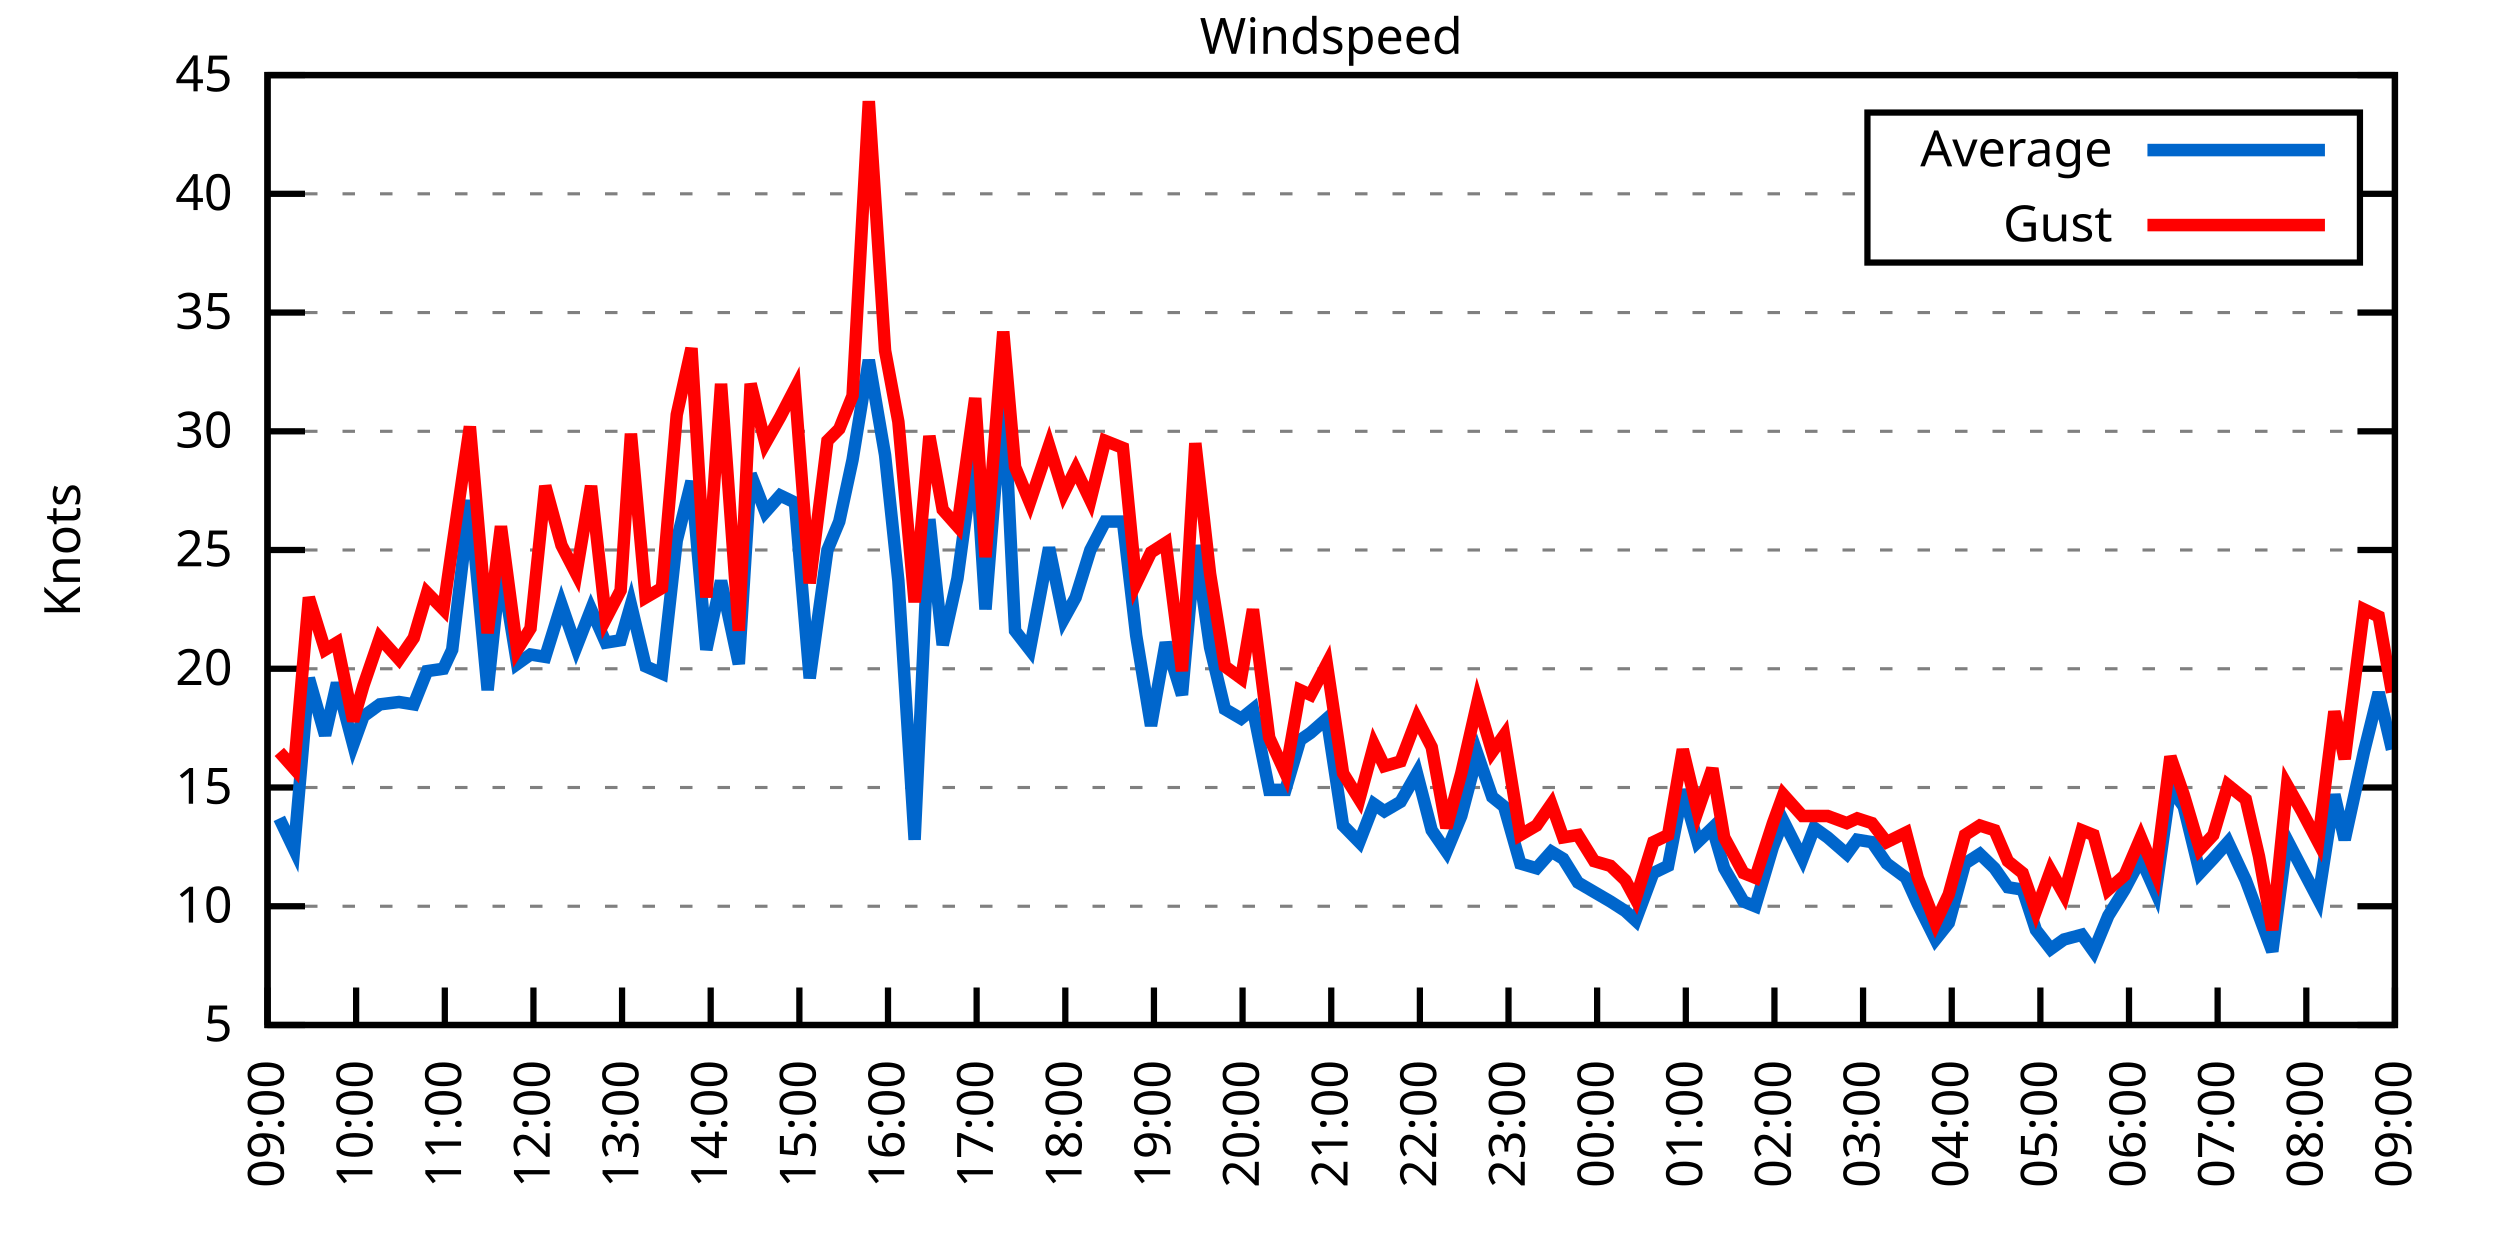
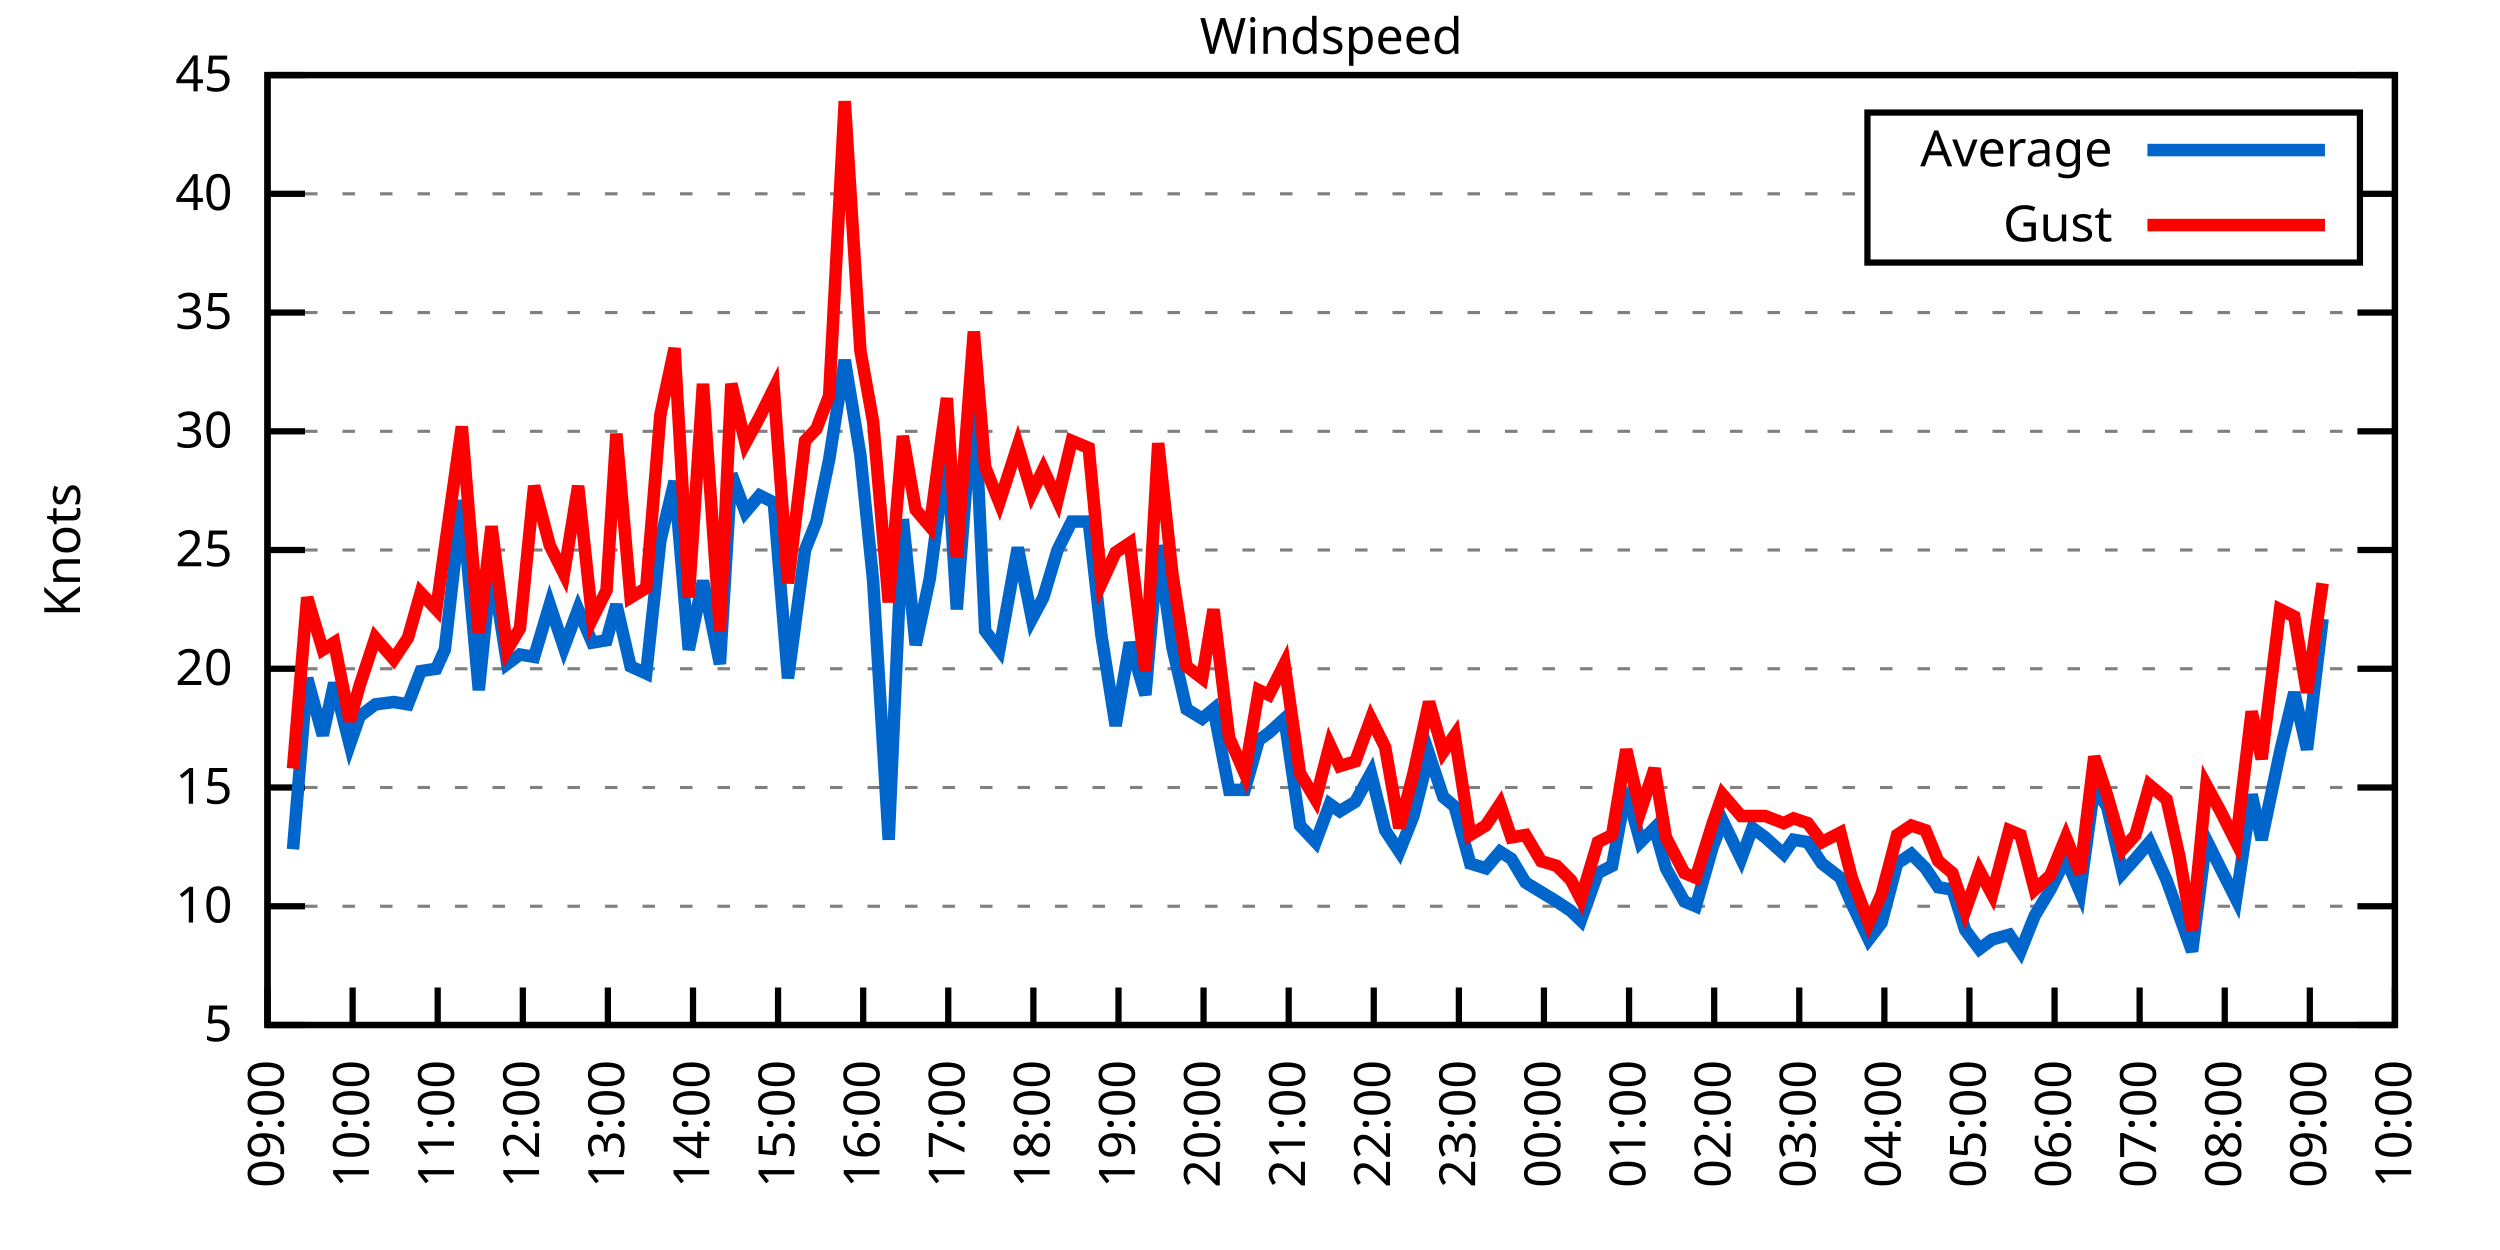
<svg xmlns="http://www.w3.org/2000/svg" xmlns:xlink="http://www.w3.org/1999/xlink" width="400" height="200" viewBox="0 0 400 200">
  <g id="gnuplot_canvas">
    <rect x="0" y="0" width="400" height="200" fill="none" />
    <defs>
      <circle id="gpDot" r="0.5" stroke-width="0.5" stroke="currentColor" />
      <path id="gpPt0" stroke-width="0.333" stroke="currentColor" d="M-1,0 h2 M0,-1 v2" />
      <path id="gpPt1" stroke-width="0.333" stroke="currentColor" d="M-1,-1 L1,1 M1,-1 L-1,1" />
      <path id="gpPt2" stroke-width="0.333" stroke="currentColor" d="M-1,0 L1,0 M0,-1 L0,1 M-1,-1 L1,1 M-1,1 L1,-1" />
      <rect id="gpPt3" stroke-width="0.333" stroke="currentColor" x="-1" y="-1" width="2" height="2" />
      <rect id="gpPt4" stroke-width="0.333" stroke="currentColor" fill="currentColor" x="-1" y="-1" width="2" height="2" />
      <circle id="gpPt5" stroke-width="0.333" stroke="currentColor" cx="0" cy="0" r="1" />
      <use xlink:href="#gpPt5" id="gpPt6" fill="currentColor" stroke="none" />
      <path id="gpPt7" stroke-width="0.333" stroke="currentColor" d="M0,-1.33 L-1.33,0.67 L1.33,0.67 z" />
      <use xlink:href="#gpPt7" id="gpPt8" fill="currentColor" stroke="none" />
      <use xlink:href="#gpPt7" id="gpPt9" stroke="currentColor" transform="rotate(180)" />
      <use xlink:href="#gpPt9" id="gpPt10" fill="currentColor" stroke="none" />
      <use xlink:href="#gpPt3" id="gpPt11" stroke="currentColor" transform="rotate(45)" />
      <use xlink:href="#gpPt11" id="gpPt12" fill="currentColor" stroke="none" />
      <path id="gpPt13" stroke-width="0.333" stroke="currentColor" d="M0,1.330 L1.265,0.411 L0.782,-1.067 L-0.782,-1.076 L-1.265,0.411 z" />
      <use xlink:href="#gpPt13" id="gpPt14" fill="currentColor" stroke="none" />
      <filter id="textbox" filterUnits="objectBoundingBox" x="0" y="0" height="1" width="1">
        <feFlood flood-color="white" flood-opacity="1" result="bgnd" />
        <feComposite in="SourceGraphic" in2="bgnd" operator="atop" />
      </filter>
      <filter id="greybox" filterUnits="objectBoundingBox" x="0" y="0" height="1" width="1">
        <feFlood flood-color="lightgrey" flood-opacity="1" result="grey" />
        <feComposite in="SourceGraphic" in2="grey" operator="atop" />
      </filter>
    </defs>
    <g fill="none" color="white" stroke="currentColor" stroke-width="1.00" stroke-linecap="butt" stroke-linejoin="miter">
</g>
    <g fill="none" color="black" stroke="currentColor" stroke-width="1.00" stroke-linecap="butt" stroke-linejoin="miter">
      <g stroke="none" shape-rendering="crispEdges">
        <polygon fill="rgb(255, 255, 255)" points="42.80,164.00 383.18,164.00 383.18,12.02 42.80,12.02 " />
      </g>
    </g>
    <g fill="none" color="black" stroke="currentColor" stroke-width="1.00" stroke-linecap="butt" stroke-linejoin="miter">
</g>
    <g fill="none" color="black" stroke="black" stroke-width="0.50" stroke-linecap="butt" stroke-linejoin="miter">
</g>
    <g fill="none" color="gray" stroke="currentColor" stroke-width="0.50" stroke-linecap="butt" stroke-linejoin="miter">
      <path stroke="gray" stroke-dasharray="2,4" class="gridline" d="M42.80,164.00 L383.19,164.00  " />
    </g>
    <g fill="none" color="gray" stroke="gray" stroke-width="1.00" stroke-linecap="butt" stroke-linejoin="miter">
</g>
    <g fill="none" color="black" stroke="currentColor" stroke-width="1.00" stroke-linecap="butt" stroke-linejoin="miter">
      <path stroke="black" d="M42.80,164.00 L48.80,164.00 M383.19,164.00 L377.19,164.00  " />
      <g transform="translate(37.20,166.60)" stroke="none" fill="black" font-family="Sans" font-size="8.00" text-anchor="end">
        <text>
          <tspan font-family="Sans"> 5</tspan>
        </text>
      </g>
    </g>
    <g fill="none" color="black" stroke="currentColor" stroke-width="1.00" stroke-linecap="butt" stroke-linejoin="miter">
</g>
    <g fill="none" color="black" stroke="black" stroke-width="0.50" stroke-linecap="butt" stroke-linejoin="miter">
</g>
    <g fill="none" color="gray" stroke="currentColor" stroke-width="0.50" stroke-linecap="butt" stroke-linejoin="miter">
      <path stroke="gray" stroke-dasharray="2,4" class="gridline" d="M42.80,145.00 L383.19,145.00  " />
    </g>
    <g fill="none" color="gray" stroke="gray" stroke-width="1.00" stroke-linecap="butt" stroke-linejoin="miter">
</g>
    <g fill="none" color="black" stroke="currentColor" stroke-width="1.00" stroke-linecap="butt" stroke-linejoin="miter">
      <path stroke="black" d="M42.80,145.00 L48.80,145.00 M383.19,145.00 L377.19,145.00  " />
      <g transform="translate(37.20,147.60)" stroke="none" fill="black" font-family="Sans" font-size="8.00" text-anchor="end">
        <text>
          <tspan font-family="Sans"> 10</tspan>
        </text>
      </g>
    </g>
    <g fill="none" color="black" stroke="currentColor" stroke-width="1.00" stroke-linecap="butt" stroke-linejoin="miter">
</g>
    <g fill="none" color="black" stroke="black" stroke-width="0.50" stroke-linecap="butt" stroke-linejoin="miter">
</g>
    <g fill="none" color="gray" stroke="currentColor" stroke-width="0.50" stroke-linecap="butt" stroke-linejoin="miter">
      <path stroke="gray" stroke-dasharray="2,4" class="gridline" d="M42.80,126.00 L383.19,126.00  " />
    </g>
    <g fill="none" color="gray" stroke="gray" stroke-width="1.00" stroke-linecap="butt" stroke-linejoin="miter">
</g>
    <g fill="none" color="black" stroke="currentColor" stroke-width="1.00" stroke-linecap="butt" stroke-linejoin="miter">
      <path stroke="black" d="M42.80,126.00 L48.80,126.00 M383.19,126.00 L377.19,126.00  " />
      <g transform="translate(37.20,128.60)" stroke="none" fill="black" font-family="Sans" font-size="8.00" text-anchor="end">
        <text>
          <tspan font-family="Sans"> 15</tspan>
        </text>
      </g>
    </g>
    <g fill="none" color="black" stroke="currentColor" stroke-width="1.00" stroke-linecap="butt" stroke-linejoin="miter">
</g>
    <g fill="none" color="black" stroke="black" stroke-width="0.50" stroke-linecap="butt" stroke-linejoin="miter">
</g>
    <g fill="none" color="gray" stroke="currentColor" stroke-width="0.50" stroke-linecap="butt" stroke-linejoin="miter">
      <path stroke="gray" stroke-dasharray="2,4" class="gridline" d="M42.80,107.00 L383.19,107.00  " />
    </g>
    <g fill="none" color="gray" stroke="gray" stroke-width="1.00" stroke-linecap="butt" stroke-linejoin="miter">
</g>
    <g fill="none" color="black" stroke="currentColor" stroke-width="1.00" stroke-linecap="butt" stroke-linejoin="miter">
      <path stroke="black" d="M42.80,107.00 L48.80,107.00 M383.19,107.00 L377.19,107.00  " />
      <g transform="translate(37.20,109.60)" stroke="none" fill="black" font-family="Sans" font-size="8.00" text-anchor="end">
        <text>
          <tspan font-family="Sans"> 20</tspan>
        </text>
      </g>
    </g>
    <g fill="none" color="black" stroke="currentColor" stroke-width="1.00" stroke-linecap="butt" stroke-linejoin="miter">
</g>
    <g fill="none" color="black" stroke="black" stroke-width="0.50" stroke-linecap="butt" stroke-linejoin="miter">
</g>
    <g fill="none" color="gray" stroke="currentColor" stroke-width="0.50" stroke-linecap="butt" stroke-linejoin="miter">
      <path stroke="gray" stroke-dasharray="2,4" class="gridline" d="M42.80,88.00 L383.19,88.00  " />
    </g>
    <g fill="none" color="gray" stroke="gray" stroke-width="1.00" stroke-linecap="butt" stroke-linejoin="miter">
</g>
    <g fill="none" color="black" stroke="currentColor" stroke-width="1.00" stroke-linecap="butt" stroke-linejoin="miter">
      <path stroke="black" d="M42.80,88.00 L48.80,88.00 M383.19,88.00 L377.19,88.00  " />
      <g transform="translate(37.20,90.60)" stroke="none" fill="black" font-family="Sans" font-size="8.00" text-anchor="end">
        <text>
          <tspan font-family="Sans"> 25</tspan>
        </text>
      </g>
    </g>
    <g fill="none" color="black" stroke="currentColor" stroke-width="1.00" stroke-linecap="butt" stroke-linejoin="miter">
</g>
    <g fill="none" color="black" stroke="black" stroke-width="0.50" stroke-linecap="butt" stroke-linejoin="miter">
</g>
    <g fill="none" color="gray" stroke="currentColor" stroke-width="0.50" stroke-linecap="butt" stroke-linejoin="miter">
      <path stroke="gray" stroke-dasharray="2,4" class="gridline" d="M42.80,69.01 L383.19,69.01  " />
    </g>
    <g fill="none" color="gray" stroke="gray" stroke-width="1.00" stroke-linecap="butt" stroke-linejoin="miter">
</g>
    <g fill="none" color="black" stroke="currentColor" stroke-width="1.00" stroke-linecap="butt" stroke-linejoin="miter">
      <path stroke="black" d="M42.80,69.01 L48.80,69.01 M383.19,69.01 L377.19,69.01  " />
      <g transform="translate(37.20,71.61)" stroke="none" fill="black" font-family="Sans" font-size="8.00" text-anchor="end">
        <text>
          <tspan font-family="Sans"> 30</tspan>
        </text>
      </g>
    </g>
    <g fill="none" color="black" stroke="currentColor" stroke-width="1.00" stroke-linecap="butt" stroke-linejoin="miter">
</g>
    <g fill="none" color="black" stroke="black" stroke-width="0.50" stroke-linecap="butt" stroke-linejoin="miter">
</g>
    <g fill="none" color="gray" stroke="currentColor" stroke-width="0.50" stroke-linecap="butt" stroke-linejoin="miter">
      <path stroke="gray" stroke-dasharray="2,4" class="gridline" d="M42.80,50.01 L383.19,50.01  " />
    </g>
    <g fill="none" color="gray" stroke="gray" stroke-width="1.00" stroke-linecap="butt" stroke-linejoin="miter">
</g>
    <g fill="none" color="black" stroke="currentColor" stroke-width="1.00" stroke-linecap="butt" stroke-linejoin="miter">
      <path stroke="black" d="M42.80,50.01 L48.80,50.01 M383.19,50.01 L377.19,50.01  " />
      <g transform="translate(37.20,52.61)" stroke="none" fill="black" font-family="Sans" font-size="8.00" text-anchor="end">
        <text>
          <tspan font-family="Sans"> 35</tspan>
        </text>
      </g>
    </g>
    <g fill="none" color="black" stroke="currentColor" stroke-width="1.00" stroke-linecap="butt" stroke-linejoin="miter">
</g>
    <g fill="none" color="black" stroke="black" stroke-width="0.50" stroke-linecap="butt" stroke-linejoin="miter">
</g>
    <g fill="none" color="gray" stroke="currentColor" stroke-width="0.50" stroke-linecap="butt" stroke-linejoin="miter">
      <path stroke="gray" stroke-dasharray="2,4" class="gridline" d="M42.80,31.01 L298.79,31.01 M377.59,31.01 L383.19,31.01  " />
    </g>
    <g fill="none" color="gray" stroke="gray" stroke-width="1.00" stroke-linecap="butt" stroke-linejoin="miter">
</g>
    <g fill="none" color="black" stroke="currentColor" stroke-width="1.00" stroke-linecap="butt" stroke-linejoin="miter">
      <path stroke="black" d="M42.80,31.01 L48.80,31.01 M383.19,31.01 L377.19,31.01  " />
      <g transform="translate(37.20,33.61)" stroke="none" fill="black" font-family="Sans" font-size="8.00" text-anchor="end">
        <text>
          <tspan font-family="Sans"> 40</tspan>
        </text>
      </g>
    </g>
    <g fill="none" color="black" stroke="currentColor" stroke-width="1.00" stroke-linecap="butt" stroke-linejoin="miter">
</g>
    <g fill="none" color="black" stroke="black" stroke-width="0.50" stroke-linecap="butt" stroke-linejoin="miter">
</g>
    <g fill="none" color="gray" stroke="currentColor" stroke-width="0.50" stroke-linecap="butt" stroke-linejoin="miter">
      <path stroke="gray" stroke-dasharray="2,4" class="gridline" d="M42.80,12.01 L383.19,12.01  " />
    </g>
    <g fill="none" color="gray" stroke="gray" stroke-width="1.00" stroke-linecap="butt" stroke-linejoin="miter">
</g>
    <g fill="none" color="black" stroke="currentColor" stroke-width="1.00" stroke-linecap="butt" stroke-linejoin="miter">
      <path stroke="black" d="M42.80,12.01 L48.80,12.01 M383.19,12.01 L377.19,12.01  " />
      <g transform="translate(37.20,14.61)" stroke="none" fill="black" font-family="Sans" font-size="8.00" text-anchor="end">
        <text>
          <tspan font-family="Sans"> 45</tspan>
        </text>
      </g>
    </g>
    <g fill="none" color="black" stroke="currentColor" stroke-width="1.00" stroke-linecap="butt" stroke-linejoin="miter">
      <path stroke="black" d="M42.80,164.00 L42.80,158.00  " />
      <g transform="translate(45.40,169.60) rotate(270.00)" stroke="none" fill="black" font-family="Sans" font-size="8.00" text-anchor="end">
        <text>
          <tspan font-family="Sans">09:00</tspan>
        </text>
      </g>
    </g>
    <g fill="none" color="black" stroke="currentColor" stroke-width="1.00" stroke-linecap="butt" stroke-linejoin="miter">
-       <path stroke="black" d="M56.98,164.00 L56.98,158.00  " />
-       <g transform="translate(59.58,169.60) rotate(270.00)" stroke="none" fill="black" font-family="Sans" font-size="8.00" text-anchor="end">
+       <path stroke="black" d="M56.42,164.00 L56.42,158.00  " />
+       <g transform="translate(59.02,169.60) rotate(270.00)" stroke="none" fill="black" font-family="Sans" font-size="8.00" text-anchor="end">
        <text>
          <tspan font-family="Sans">10:00</tspan>
        </text>
      </g>
    </g>
    <g fill="none" color="black" stroke="currentColor" stroke-width="1.00" stroke-linecap="butt" stroke-linejoin="miter">
-       <path stroke="black" d="M71.17,164.00 L71.17,158.00  " />
-       <g transform="translate(73.77,169.60) rotate(270.00)" stroke="none" fill="black" font-family="Sans" font-size="8.00" text-anchor="end">
+       <path stroke="black" d="M70.03,164.00 L70.03,158.00  " />
+       <g transform="translate(72.63,169.60) rotate(270.00)" stroke="none" fill="black" font-family="Sans" font-size="8.00" text-anchor="end">
        <text>
          <tspan font-family="Sans">11:00</tspan>
        </text>
      </g>
    </g>
    <g fill="none" color="black" stroke="currentColor" stroke-width="1.00" stroke-linecap="butt" stroke-linejoin="miter">
-       <path stroke="black" d="M85.35,164.00 L85.35,158.00  " />
-       <g transform="translate(87.95,169.60) rotate(270.00)" stroke="none" fill="black" font-family="Sans" font-size="8.00" text-anchor="end">
+       <path stroke="black" d="M83.65,164.00 L83.65,158.00  " />
+       <g transform="translate(86.25,169.60) rotate(270.00)" stroke="none" fill="black" font-family="Sans" font-size="8.00" text-anchor="end">
        <text>
          <tspan font-family="Sans">12:00</tspan>
        </text>
      </g>
    </g>
    <g fill="none" color="black" stroke="currentColor" stroke-width="1.00" stroke-linecap="butt" stroke-linejoin="miter">
-       <path stroke="black" d="M99.53,164.00 L99.53,158.00  " />
-       <g transform="translate(102.13,169.60) rotate(270.00)" stroke="none" fill="black" font-family="Sans" font-size="8.00" text-anchor="end">
+       <path stroke="black" d="M97.26,164.00 L97.26,158.00  " />
+       <g transform="translate(99.86,169.60) rotate(270.00)" stroke="none" fill="black" font-family="Sans" font-size="8.00" text-anchor="end">
        <text>
          <tspan font-family="Sans">13:00</tspan>
        </text>
      </g>
    </g>
    <g fill="none" color="black" stroke="currentColor" stroke-width="1.00" stroke-linecap="butt" stroke-linejoin="miter">
-       <path stroke="black" d="M113.71,164.00 L113.71,158.00  " />
-       <g transform="translate(116.31,169.60) rotate(270.00)" stroke="none" fill="black" font-family="Sans" font-size="8.00" text-anchor="end">
+       <path stroke="black" d="M110.88,164.00 L110.88,158.00  " />
+       <g transform="translate(113.48,169.60) rotate(270.00)" stroke="none" fill="black" font-family="Sans" font-size="8.00" text-anchor="end">
        <text>
          <tspan font-family="Sans">14:00</tspan>
        </text>
      </g>
    </g>
    <g fill="none" color="black" stroke="currentColor" stroke-width="1.00" stroke-linecap="butt" stroke-linejoin="miter">
-       <path stroke="black" d="M127.90,164.00 L127.90,158.00  " />
-       <g transform="translate(130.50,169.60) rotate(270.00)" stroke="none" fill="black" font-family="Sans" font-size="8.00" text-anchor="end">
+       <path stroke="black" d="M124.49,164.00 L124.49,158.00  " />
+       <g transform="translate(127.09,169.60) rotate(270.00)" stroke="none" fill="black" font-family="Sans" font-size="8.00" text-anchor="end">
        <text>
          <tspan font-family="Sans">15:00</tspan>
        </text>
      </g>
    </g>
    <g fill="none" color="black" stroke="currentColor" stroke-width="1.00" stroke-linecap="butt" stroke-linejoin="miter">
-       <path stroke="black" d="M142.08,164.00 L142.08,158.00  " />
-       <g transform="translate(144.68,169.60) rotate(270.00)" stroke="none" fill="black" font-family="Sans" font-size="8.00" text-anchor="end">
+       <path stroke="black" d="M138.11,164.00 L138.11,158.00  " />
+       <g transform="translate(140.71,169.60) rotate(270.00)" stroke="none" fill="black" font-family="Sans" font-size="8.00" text-anchor="end">
        <text>
          <tspan font-family="Sans">16:00</tspan>
        </text>
      </g>
    </g>
    <g fill="none" color="black" stroke="currentColor" stroke-width="1.00" stroke-linecap="butt" stroke-linejoin="miter">
-       <path stroke="black" d="M156.26,164.00 L156.26,158.00  " />
-       <g transform="translate(158.86,169.60) rotate(270.00)" stroke="none" fill="black" font-family="Sans" font-size="8.00" text-anchor="end">
+       <path stroke="black" d="M151.72,164.00 L151.72,158.00  " />
+       <g transform="translate(154.32,169.60) rotate(270.00)" stroke="none" fill="black" font-family="Sans" font-size="8.00" text-anchor="end">
        <text>
          <tspan font-family="Sans">17:00</tspan>
        </text>
      </g>
    </g>
    <g fill="none" color="black" stroke="currentColor" stroke-width="1.00" stroke-linecap="butt" stroke-linejoin="miter">
-       <path stroke="black" d="M170.45,164.00 L170.45,158.00  " />
-       <g transform="translate(173.05,169.60) rotate(270.00)" stroke="none" fill="black" font-family="Sans" font-size="8.00" text-anchor="end">
+       <path stroke="black" d="M165.34,164.00 L165.34,158.00  " />
+       <g transform="translate(167.94,169.60) rotate(270.00)" stroke="none" fill="black" font-family="Sans" font-size="8.00" text-anchor="end">
        <text>
          <tspan font-family="Sans">18:00</tspan>
        </text>
      </g>
    </g>
    <g fill="none" color="black" stroke="currentColor" stroke-width="1.00" stroke-linecap="butt" stroke-linejoin="miter">
-       <path stroke="black" d="M184.63,164.00 L184.63,158.00  " />
-       <g transform="translate(187.23,169.60) rotate(270.00)" stroke="none" fill="black" font-family="Sans" font-size="8.00" text-anchor="end">
+       <path stroke="black" d="M178.96,164.00 L178.96,158.00  " />
+       <g transform="translate(181.56,169.60) rotate(270.00)" stroke="none" fill="black" font-family="Sans" font-size="8.00" text-anchor="end">
        <text>
          <tspan font-family="Sans">19:00</tspan>
        </text>
      </g>
    </g>
    <g fill="none" color="black" stroke="currentColor" stroke-width="1.00" stroke-linecap="butt" stroke-linejoin="miter">
-       <path stroke="black" d="M198.81,164.00 L198.81,158.00  " />
-       <g transform="translate(201.41,169.60) rotate(270.00)" stroke="none" fill="black" font-family="Sans" font-size="8.00" text-anchor="end">
+       <path stroke="black" d="M192.57,164.00 L192.57,158.00  " />
+       <g transform="translate(195.17,169.60) rotate(270.00)" stroke="none" fill="black" font-family="Sans" font-size="8.00" text-anchor="end">
        <text>
          <tspan font-family="Sans">20:00</tspan>
        </text>
      </g>
    </g>
    <g fill="none" color="black" stroke="currentColor" stroke-width="1.00" stroke-linecap="butt" stroke-linejoin="miter">
-       <path stroke="black" d="M213.00,164.00 L213.00,158.00  " />
-       <g transform="translate(215.60,169.60) rotate(270.00)" stroke="none" fill="black" font-family="Sans" font-size="8.00" text-anchor="end">
+       <path stroke="black" d="M206.19,164.00 L206.19,158.00  " />
+       <g transform="translate(208.79,169.60) rotate(270.00)" stroke="none" fill="black" font-family="Sans" font-size="8.00" text-anchor="end">
        <text>
          <tspan font-family="Sans">21:00</tspan>
        </text>
      </g>
    </g>
    <g fill="none" color="black" stroke="currentColor" stroke-width="1.00" stroke-linecap="butt" stroke-linejoin="miter">
-       <path stroke="black" d="M227.18,164.00 L227.18,158.00  " />
-       <g transform="translate(229.78,169.60) rotate(270.00)" stroke="none" fill="black" font-family="Sans" font-size="8.00" text-anchor="end">
+       <path stroke="black" d="M219.80,164.00 L219.80,158.00  " />
+       <g transform="translate(222.40,169.60) rotate(270.00)" stroke="none" fill="black" font-family="Sans" font-size="8.00" text-anchor="end">
        <text>
          <tspan font-family="Sans">22:00</tspan>
        </text>
      </g>
    </g>
    <g fill="none" color="black" stroke="currentColor" stroke-width="1.00" stroke-linecap="butt" stroke-linejoin="miter">
-       <path stroke="black" d="M241.36,164.00 L241.36,158.00  " />
-       <g transform="translate(243.96,169.60) rotate(270.00)" stroke="none" fill="black" font-family="Sans" font-size="8.00" text-anchor="end">
+       <path stroke="black" d="M233.42,164.00 L233.42,158.00  " />
+       <g transform="translate(236.02,169.60) rotate(270.00)" stroke="none" fill="black" font-family="Sans" font-size="8.00" text-anchor="end">
        <text>
          <tspan font-family="Sans">23:00</tspan>
        </text>
      </g>
    </g>
    <g fill="none" color="black" stroke="currentColor" stroke-width="1.00" stroke-linecap="butt" stroke-linejoin="miter">
-       <path stroke="black" d="M255.54,164.00 L255.54,158.00  " />
-       <g transform="translate(258.14,169.60) rotate(270.00)" stroke="none" fill="black" font-family="Sans" font-size="8.00" text-anchor="end">
+       <path stroke="black" d="M247.03,164.00 L247.03,158.00  " />
+       <g transform="translate(249.63,169.60) rotate(270.00)" stroke="none" fill="black" font-family="Sans" font-size="8.00" text-anchor="end">
        <text>
          <tspan font-family="Sans">00:00</tspan>
        </text>
      </g>
    </g>
    <g fill="none" color="black" stroke="currentColor" stroke-width="1.00" stroke-linecap="butt" stroke-linejoin="miter">
-       <path stroke="black" d="M269.73,164.00 L269.73,158.00  " />
-       <g transform="translate(272.33,169.60) rotate(270.00)" stroke="none" fill="black" font-family="Sans" font-size="8.00" text-anchor="end">
+       <path stroke="black" d="M260.65,164.00 L260.65,158.00  " />
+       <g transform="translate(263.25,169.60) rotate(270.00)" stroke="none" fill="black" font-family="Sans" font-size="8.00" text-anchor="end">
        <text>
          <tspan font-family="Sans">01:00</tspan>
        </text>
      </g>
    </g>
    <g fill="none" color="black" stroke="currentColor" stroke-width="1.00" stroke-linecap="butt" stroke-linejoin="miter">
-       <path stroke="black" d="M283.91,164.00 L283.91,158.00  " />
-       <g transform="translate(286.51,169.60) rotate(270.00)" stroke="none" fill="black" font-family="Sans" font-size="8.00" text-anchor="end">
+       <path stroke="black" d="M274.27,164.00 L274.27,158.00  " />
+       <g transform="translate(276.87,169.60) rotate(270.00)" stroke="none" fill="black" font-family="Sans" font-size="8.00" text-anchor="end">
        <text>
          <tspan font-family="Sans">02:00</tspan>
        </text>
      </g>
    </g>
    <g fill="none" color="black" stroke="currentColor" stroke-width="1.00" stroke-linecap="butt" stroke-linejoin="miter">
-       <path stroke="black" d="M298.09,164.00 L298.09,158.00  " />
-       <g transform="translate(300.69,169.60) rotate(270.00)" stroke="none" fill="black" font-family="Sans" font-size="8.00" text-anchor="end">
+       <path stroke="black" d="M287.88,164.00 L287.88,158.00  " />
+       <g transform="translate(290.48,169.60) rotate(270.00)" stroke="none" fill="black" font-family="Sans" font-size="8.00" text-anchor="end">
        <text>
          <tspan font-family="Sans">03:00</tspan>
        </text>
      </g>
    </g>
    <g fill="none" color="black" stroke="currentColor" stroke-width="1.00" stroke-linecap="butt" stroke-linejoin="miter">
-       <path stroke="black" d="M312.28,164.00 L312.28,158.00  " />
-       <g transform="translate(314.88,169.60) rotate(270.00)" stroke="none" fill="black" font-family="Sans" font-size="8.00" text-anchor="end">
+       <path stroke="black" d="M301.50,164.00 L301.50,158.00  " />
+       <g transform="translate(304.10,169.60) rotate(270.00)" stroke="none" fill="black" font-family="Sans" font-size="8.00" text-anchor="end">
        <text>
          <tspan font-family="Sans">04:00</tspan>
        </text>
      </g>
    </g>
    <g fill="none" color="black" stroke="currentColor" stroke-width="1.00" stroke-linecap="butt" stroke-linejoin="miter">
-       <path stroke="black" d="M326.46,164.00 L326.46,158.00  " />
-       <g transform="translate(329.06,169.60) rotate(270.00)" stroke="none" fill="black" font-family="Sans" font-size="8.00" text-anchor="end">
+       <path stroke="black" d="M315.11,164.00 L315.11,158.00  " />
+       <g transform="translate(317.71,169.60) rotate(270.00)" stroke="none" fill="black" font-family="Sans" font-size="8.00" text-anchor="end">
        <text>
          <tspan font-family="Sans">05:00</tspan>
        </text>
      </g>
    </g>
    <g fill="none" color="black" stroke="currentColor" stroke-width="1.00" stroke-linecap="butt" stroke-linejoin="miter">
-       <path stroke="black" d="M340.64,164.00 L340.64,158.00  " />
-       <g transform="translate(343.24,169.60) rotate(270.00)" stroke="none" fill="black" font-family="Sans" font-size="8.00" text-anchor="end">
+       <path stroke="black" d="M328.73,164.00 L328.73,158.00  " />
+       <g transform="translate(331.33,169.60) rotate(270.00)" stroke="none" fill="black" font-family="Sans" font-size="8.00" text-anchor="end">
        <text>
          <tspan font-family="Sans">06:00</tspan>
        </text>
      </g>
    </g>
    <g fill="none" color="black" stroke="currentColor" stroke-width="1.00" stroke-linecap="butt" stroke-linejoin="miter">
-       <path stroke="black" d="M354.82,164.00 L354.82,158.00  " />
-       <g transform="translate(357.42,169.60) rotate(270.00)" stroke="none" fill="black" font-family="Sans" font-size="8.00" text-anchor="end">
+       <path stroke="black" d="M342.34,164.00 L342.34,158.00  " />
+       <g transform="translate(344.94,169.60) rotate(270.00)" stroke="none" fill="black" font-family="Sans" font-size="8.00" text-anchor="end">
        <text>
          <tspan font-family="Sans">07:00</tspan>
        </text>
      </g>
    </g>
    <g fill="none" color="black" stroke="currentColor" stroke-width="1.00" stroke-linecap="butt" stroke-linejoin="miter">
-       <path stroke="black" d="M369.01,164.00 L369.01,158.00  " />
-       <g transform="translate(371.61,169.60) rotate(270.00)" stroke="none" fill="black" font-family="Sans" font-size="8.00" text-anchor="end">
+       <path stroke="black" d="M355.96,164.00 L355.96,158.00  " />
+       <g transform="translate(358.56,169.60) rotate(270.00)" stroke="none" fill="black" font-family="Sans" font-size="8.00" text-anchor="end">
        <text>
          <tspan font-family="Sans">08:00</tspan>
+         </text>
+       </g>
+     </g>
+     <g fill="none" color="black" stroke="currentColor" stroke-width="1.00" stroke-linecap="butt" stroke-linejoin="miter">
+       <path stroke="black" d="M369.57,164.00 L369.57,158.00  " />
+       <g transform="translate(372.17,169.60) rotate(270.00)" stroke="none" fill="black" font-family="Sans" font-size="8.00" text-anchor="end">
+         <text>
+           <tspan font-family="Sans">09:00</tspan>
        </text>
      </g>
    </g>
    <g fill="none" color="black" stroke="currentColor" stroke-width="1.00" stroke-linecap="butt" stroke-linejoin="miter">
      <path stroke="black" d="M383.19,164.00 L383.19,158.00  " />
      <g transform="translate(385.79,169.60) rotate(270.00)" stroke="none" fill="black" font-family="Sans" font-size="8.00" text-anchor="end">
        <text>
-           <tspan font-family="Sans">09:00</tspan>
+           <tspan font-family="Sans">10:00</tspan>
        </text>
      </g>
    </g>
    <g fill="none" color="black" stroke="currentColor" stroke-width="1.00" stroke-linecap="butt" stroke-linejoin="miter">
</g>
    <g fill="none" color="black" stroke="currentColor" stroke-width="1.00" stroke-linecap="butt" stroke-linejoin="miter">
      <path stroke="black" d="M42.80,12.01 L42.80,164.00 L383.19,164.00 L383.19,12.01 L42.80,12.01 Z  " />
    </g>
    <g fill="none" color="black" stroke="currentColor" stroke-width="1.00" stroke-linecap="butt" stroke-linejoin="miter">
</g>
    <g fill="none" color="black" stroke="currentColor" stroke-width="1.00" stroke-linecap="butt" stroke-linejoin="miter">
      <path stroke="black" d="M298.79,42.01 L298.79,18.01 L377.59,18.01 L377.59,42.01 L298.79,42.01 Z  " />
    </g>
    <g id="Windspeed_plot_1">
      <g fill="none" color="white" stroke="black" stroke-width="2.00" stroke-linecap="butt" stroke-linejoin="miter">
</g>
      <g fill="none" color="black" stroke="currentColor" stroke-width="2.00" stroke-linecap="butt" stroke-linejoin="miter">
        <g transform="translate(337.99,26.61)" stroke="none" fill="black" font-family="Sans" font-size="8.00" text-anchor="end">
          <text>
            <tspan font-family="Sans">Average</tspan>
          </text>
        </g>
      </g>
      <g fill="none" color="black" stroke="currentColor" stroke-width="2.00" stroke-linecap="butt" stroke-linejoin="miter">
-         <path stroke="rgb(  0, 102, 204)" d="M343.59,24.01 L371.99,24.01 M44.69,130.94 L47.05,135.88 L49.42,108.52 L52.02,117.64 L53.91,109.28 L56.51,119.16   L58.16,114.60 L60.77,112.70 L63.84,112.32 L66.20,112.70 L68.33,107.38 L70.93,107.00 L72.35,103.96 L75.18,80.03   L78.02,110.42 L80.15,90.28 L82.75,106.24 L84.88,104.72 L87.24,105.10 L89.84,96.74 L92.20,103.58 L94.57,97.50   L96.93,102.82 L99.30,102.44 L100.95,96.74 L103.31,106.62 L105.91,107.76 L108.28,86.49 L110.64,76.99 L113.01,103.96   L115.37,92.94 L118.21,106.24 L120.10,75.85 L122.46,81.93 L124.82,79.27 L127.19,80.41 L129.55,108.52 L132.39,88.00   L134.28,83.45 L136.41,73.57 L139.01,57.61 L141.61,72.81 L143.74,92.94 L146.34,134.36 L148.70,83.07 L150.83,103.20   L153.19,92.56 L156.03,71.67 L157.68,97.50 L160.52,61.79 L162.41,100.92 L164.77,103.96 L167.85,87.63 L170.21,99.02   L172.10,95.60 L174.46,88.00 L176.83,83.45 L179.67,83.45 L181.79,101.68 L184.16,116.12 L186.52,102.82 L189.12,111.18   L191.25,87.25 L193.61,103.58 L195.98,113.46 L198.58,114.98 L200.47,113.46 L203.07,126.38 L205.67,126.38 L208.03,118.40   L209.69,117.26 L212.29,114.98 L214.89,132.08 L217.49,134.74 L219.85,128.66 L221.50,129.80 L224.10,128.28 L226.71,123.72   L229.07,132.84 L231.43,136.26 L233.80,130.56 L236.40,120.68 L238.76,127.52 L240.65,129.04 L243.25,138.16 L245.85,138.92   L248.22,136.26 L250.11,137.40 L252.47,141.20 L255.07,142.72 L257.67,144.24 L260.04,145.76 L261.69,147.28 L264.53,139.68   L266.89,138.54 L269.25,126.38 L271.62,134.74 L273.98,132.46 L275.87,138.92 L278.95,144.24 L280.84,145.00 L283.67,135.50   L285.33,131.32 L288.40,137.40 L290.29,132.46 L292.42,133.98 L295.49,136.64 L297.15,134.36 L299.51,134.74 L301.87,138.16   L304.95,140.44 L306.84,144.62 L309.68,150.32 L311.80,147.66 L314.40,138.16 L316.77,136.64 L319.13,138.92 L321.26,141.96   L323.62,142.34 L325.75,148.80 L328.11,151.84 L330.24,150.32 L333.08,149.56 L334.97,152.22 L337.33,146.52 L339.93,142.34   L342.53,137.40 L344.90,142.72 L347.26,126.00 L349.39,129.04 L351.99,139.68 L354.12,137.40 L356.48,134.74 L359.32,140.82   L361.44,146.52 L363.57,152.22 L365.93,134.36 L368.30,138.92 L370.90,143.86 L373.50,127.14 L375.15,134.36 L378.23,120.30   L380.59,110.80 L382.72,119.92  " />
+         <path stroke="rgb(  0, 102, 204)" d="M343.59,24.01 L371.99,24.01 M46.88,135.88 L49.15,108.52 L51.65,117.64 L53.47,109.28 L55.96,119.16 L57.55,114.60   L60.05,112.70 L63.00,112.32 L65.27,112.70 L67.31,107.38 L69.80,107.00 L71.17,103.96 L73.89,80.03 L76.61,110.42   L78.65,90.28 L81.15,106.24 L83.19,104.72 L85.46,105.10 L87.96,96.74 L90.23,103.58 L92.50,97.50 L94.77,102.82   L97.04,102.44 L98.62,96.74 L100.89,106.62 L103.39,107.76 L105.66,86.49 L107.93,76.99 L110.20,103.96 L112.47,92.94   L115.19,106.24 L117.01,75.85 L119.27,81.93 L121.54,79.27 L123.81,80.41 L126.08,108.52 L128.81,88.00 L130.62,83.45   L132.66,73.57 L135.16,57.61 L137.66,72.81 L139.70,92.94 L142.19,134.36 L144.46,83.07 L146.51,103.20 L148.77,92.56   L151.50,71.67 L153.09,97.50 L155.81,61.79 L157.62,100.92 L159.89,103.96 L162.84,87.63 L165.11,99.02 L166.93,95.60   L169.20,88.00 L171.47,83.45 L174.19,83.45 L176.23,101.68 L178.50,116.12 L180.77,102.82 L183.27,111.18 L185.31,87.25   L187.58,103.58 L189.85,113.46 L192.34,114.98 L194.16,113.46 L196.66,126.38 L199.15,126.38 L201.42,118.40 L203.01,117.26   L205.51,114.98 L208.00,132.08 L210.50,134.74 L212.77,128.66 L214.36,129.80 L216.85,128.28 L219.35,123.72 L221.62,132.84   L223.89,136.26 L226.16,130.56 L228.65,120.68 L230.92,127.52 L232.74,129.04 L235.23,138.16 L237.73,138.92 L240.00,136.26   L241.81,137.40 L244.08,141.20 L246.58,142.72 L249.08,144.24 L251.35,145.76 L252.93,147.28 L255.66,139.68 L257.93,138.54   L260.20,126.38 L262.47,134.74 L264.73,132.46 L266.55,138.92 L269.50,144.24 L271.32,145.00 L274.04,135.50 L275.63,131.32   L278.58,137.40 L280.39,132.46 L282.43,133.98 L285.38,136.64 L286.97,134.36 L289.24,134.74 L291.51,138.16 L294.46,140.44   L296.28,144.62 L299.00,150.32 L301.04,147.66 L303.54,138.16 L305.81,136.64 L308.08,138.92 L310.12,141.96 L312.39,142.34   L314.43,148.80 L316.70,151.84 L318.74,150.32 L321.47,149.56 L323.28,152.22 L325.55,146.52 L328.05,142.34 L330.54,137.40   L332.81,142.72 L335.08,126.00 L337.12,129.04 L339.62,139.68 L341.66,137.40 L343.93,134.74 L346.65,140.82 L348.70,146.52   L350.74,152.22 L353.01,134.36 L355.28,138.92 L357.77,143.86 L360.27,127.14 L361.86,134.36 L364.81,120.30 L367.08,110.80   L369.12,119.92 L371.62,99.02  " />
      </g>
    </g>
    <g id="Windspeed_plot_2">
      <g fill="none" color="black" stroke="currentColor" stroke-width="2.00" stroke-linecap="butt" stroke-linejoin="miter">
        <g transform="translate(337.99,38.61)" stroke="none" fill="black" font-family="Sans" font-size="8.00" text-anchor="end">
          <text>
            <tspan font-family="Sans">Gust</tspan>
          </text>
        </g>
      </g>
      <g fill="none" color="black" stroke="currentColor" stroke-width="2.00" stroke-linecap="butt" stroke-linejoin="miter">
-         <path stroke="rgb(255,   0,   0)" d="M343.59,36.01 L371.99,36.01 M44.69,120.30 L47.05,122.96 L49.42,95.60 L52.02,103.96 L53.91,102.82 L56.51,115.36   L58.16,109.66 L60.77,102.06 L63.84,105.48 L66.20,102.06 L68.33,94.84 L70.93,97.50 L72.35,87.63 L75.18,68.25   L78.02,101.30 L80.15,84.21 L82.75,103.96 L84.88,100.54 L87.24,77.75 L89.84,87.25 L92.20,91.80 L94.57,77.75   L96.93,99.02 L99.30,94.46 L100.95,69.39 L103.31,95.60 L105.91,94.08 L108.28,66.35 L110.64,55.71 L113.01,95.60   L115.37,61.41 L118.21,100.92 L120.10,61.41 L122.46,70.91 L124.82,66.73 L127.19,62.17 L129.55,93.32 L132.39,70.53   L134.28,68.63 L136.41,63.31 L139.01,16.19 L141.61,56.09 L143.74,67.49 L146.34,96.36 L148.70,69.77 L150.83,81.55   L153.19,84.21 L156.03,63.69 L157.68,89.14 L160.52,53.05 L162.41,74.71 L164.77,80.41 L167.85,71.29 L170.21,78.89   L172.10,75.09 L174.46,80.03 L176.83,70.53 L179.67,71.67 L181.79,93.32 L184.16,88.38 L186.52,86.87 L189.12,107.38   L191.25,70.91 L193.61,91.80 L195.98,106.62 L198.58,108.52 L200.47,97.50 L203.07,118.02 L205.67,123.72 L208.03,110.42   L209.69,111.18 L212.29,106.24 L214.89,123.72 L217.49,127.90 L219.85,119.16 L221.50,122.58 L224.10,121.82 L226.71,114.98   L229.07,119.54 L231.43,132.46 L233.80,123.72 L236.40,112.32 L238.76,120.30 L240.65,117.64 L243.25,133.60 L245.85,132.08   L248.22,128.66 L250.11,133.98 L252.47,133.60 L255.07,137.78 L257.67,138.54 L260.04,140.82 L261.69,143.86 L264.53,134.74   L266.89,133.60 L269.25,119.92 L271.62,129.80 L273.98,122.96 L275.87,133.98 L278.95,139.68 L280.84,140.44 L283.67,131.70   L285.33,127.14 L288.40,130.56 L290.29,130.56 L292.42,130.56 L295.49,131.70 L297.15,130.94 L299.51,131.70 L301.87,134.74   L304.95,133.22 L306.84,140.44 L309.68,147.66 L311.80,143.10 L314.40,133.60 L316.77,132.08 L319.13,132.84 L321.26,137.78   L323.62,139.68 L325.75,145.76 L328.11,139.30 L330.24,143.10 L333.08,132.84 L334.97,133.60 L337.33,142.34 L339.93,140.06   L342.53,133.98 L344.90,139.68 L347.26,121.06 L349.39,127.14 L351.99,135.88 L354.12,133.60 L356.48,125.62 L359.32,127.90   L361.44,137.02 L363.57,148.80 L365.93,125.62 L368.30,129.80 L370.90,134.74 L373.50,113.84 L375.15,121.44 L378.23,97.50   L380.59,98.64 L382.72,110.80  " />
+         <path stroke="rgb(255,   0,   0)" d="M343.59,36.01 L371.99,36.01 M46.88,122.96 L49.15,95.60 L51.65,103.96 L53.47,102.82 L55.96,115.36 L57.55,109.66   L60.05,102.06 L63.00,105.48 L65.27,102.06 L67.31,94.84 L69.80,97.50 L71.17,87.63 L73.89,68.25 L76.61,101.30   L78.65,84.21 L81.15,103.96 L83.19,100.54 L85.46,77.75 L87.96,87.25 L90.23,91.80 L92.50,77.75 L94.77,99.02   L97.04,94.46 L98.62,69.39 L100.89,95.60 L103.39,94.08 L105.66,66.35 L107.93,55.71 L110.20,95.60 L112.47,61.41   L115.19,100.92 L117.01,61.41 L119.27,70.91 L121.54,66.73 L123.81,62.17 L126.08,93.32 L128.81,70.53 L130.62,68.63   L132.66,63.31 L135.16,16.19 L137.66,56.09 L139.70,67.49 L142.19,96.36 L144.46,69.77 L146.51,81.55 L148.77,84.21   L151.50,63.69 L153.09,89.14 L155.81,53.05 L157.62,74.71 L159.89,80.41 L162.84,71.29 L165.11,78.89 L166.93,75.09   L169.20,80.03 L171.47,70.53 L174.19,71.67 L176.23,93.32 L178.50,88.38 L180.77,86.87 L183.27,107.38 L185.31,70.91   L187.58,91.80 L189.85,106.62 L192.34,108.52 L194.16,97.50 L196.66,118.02 L199.15,123.72 L201.42,110.42 L203.01,111.18   L205.51,106.24 L208.00,123.72 L210.50,127.90 L212.77,119.16 L214.36,122.58 L216.85,121.82 L219.35,114.98 L221.62,119.54   L223.89,132.46 L226.16,123.72 L228.65,112.32 L230.92,120.30 L232.74,117.64 L235.23,133.60 L237.73,132.08 L240.00,128.66   L241.81,133.98 L244.08,133.60 L246.58,137.78 L249.08,138.54 L251.35,140.82 L252.93,143.86 L255.66,134.74 L257.93,133.60   L260.20,119.92 L262.47,129.80 L264.73,122.96 L266.55,133.98 L269.50,139.68 L271.32,140.44 L274.04,131.70 L275.63,127.14   L278.58,130.56 L280.39,130.56 L282.43,130.56 L285.38,131.70 L286.97,130.94 L289.24,131.70 L291.51,134.74 L294.46,133.22   L296.28,140.44 L299.00,147.66 L301.04,143.10 L303.54,133.60 L305.81,132.08 L308.08,132.84 L310.12,137.78 L312.39,139.68   L314.43,145.76 L316.70,139.30 L318.74,143.10 L321.47,132.84 L323.28,133.60 L325.55,142.34 L328.05,140.06 L330.54,133.98   L332.81,139.68 L335.08,121.06 L337.12,127.14 L339.62,135.88 L341.66,133.60 L343.93,125.62 L346.65,127.90 L348.70,137.02   L350.74,148.80 L353.01,125.62 L355.28,129.80 L357.77,134.74 L360.27,113.84 L361.86,121.44 L364.81,97.50 L367.08,98.64   L369.12,110.80 L371.62,93.32  " />
      </g>
    </g>
    <g fill="none" color="black" stroke="currentColor" stroke-width="2.00" stroke-linecap="butt" stroke-linejoin="miter">
</g>
    <g fill="none" color="black" stroke="black" stroke-width="1.00" stroke-linecap="butt" stroke-linejoin="miter">
</g>
    <g fill="none" color="black" stroke="currentColor" stroke-width="1.00" stroke-linecap="butt" stroke-linejoin="miter">
      <path stroke="black" d="M42.80,12.01 L42.80,164.00 L383.19,164.00 L383.19,12.01 L42.80,12.01 Z  " />
      <g transform="translate(12.80,88.01) rotate(270.00)" stroke="none" fill="black" font-family="Sans" font-size="8.00" text-anchor="middle">
        <text>
          <tspan font-family="Sans">Knots</tspan>
        </text>
      </g>
    </g>
    <g fill="none" color="black" stroke="currentColor" stroke-width="1.00" stroke-linecap="butt" stroke-linejoin="miter">
</g>
    <g fill="none" color="black" stroke="currentColor" stroke-width="1.00" stroke-linecap="butt" stroke-linejoin="miter">
      <g transform="translate(212.99,8.61)" stroke="none" fill="black" font-family="Sans" font-size="8.00" text-anchor="middle">
        <text>
          <tspan font-family="Sans">Windspeed</tspan>
        </text>
      </g>
    </g>
    <g fill="none" color="black" stroke="currentColor" stroke-width="1.00" stroke-linecap="butt" stroke-linejoin="miter">
</g>
  </g>
</svg>
